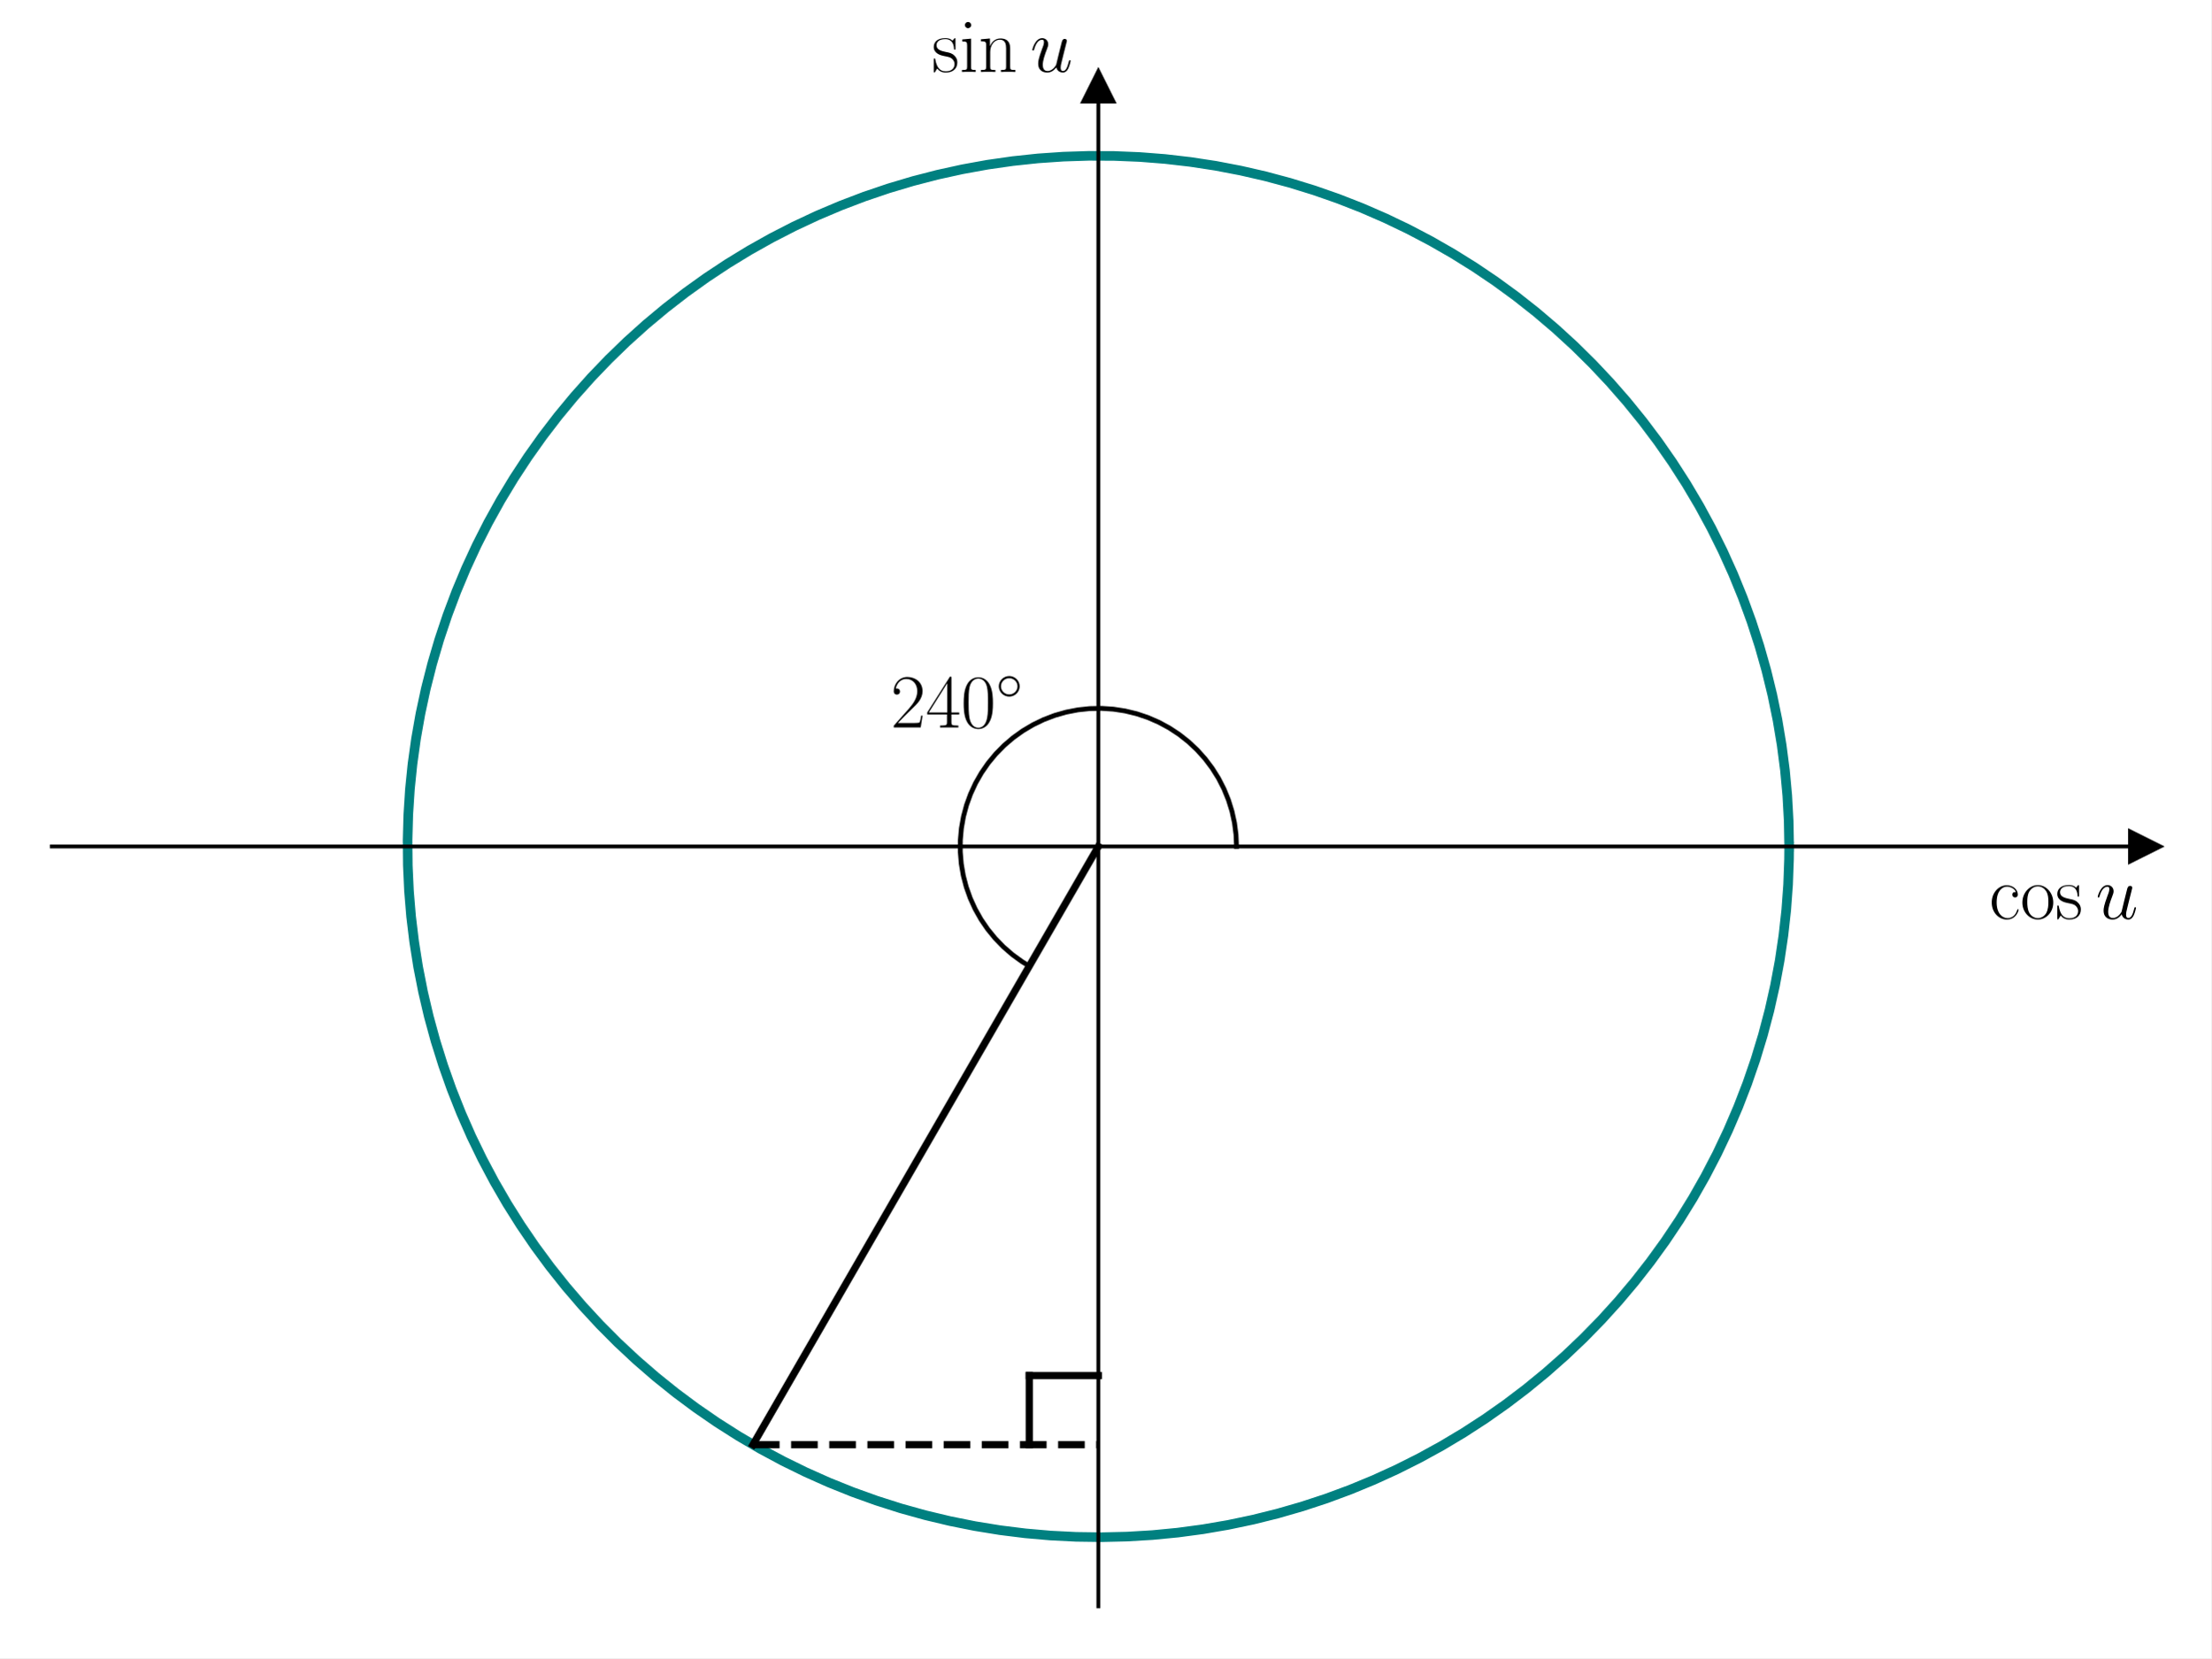
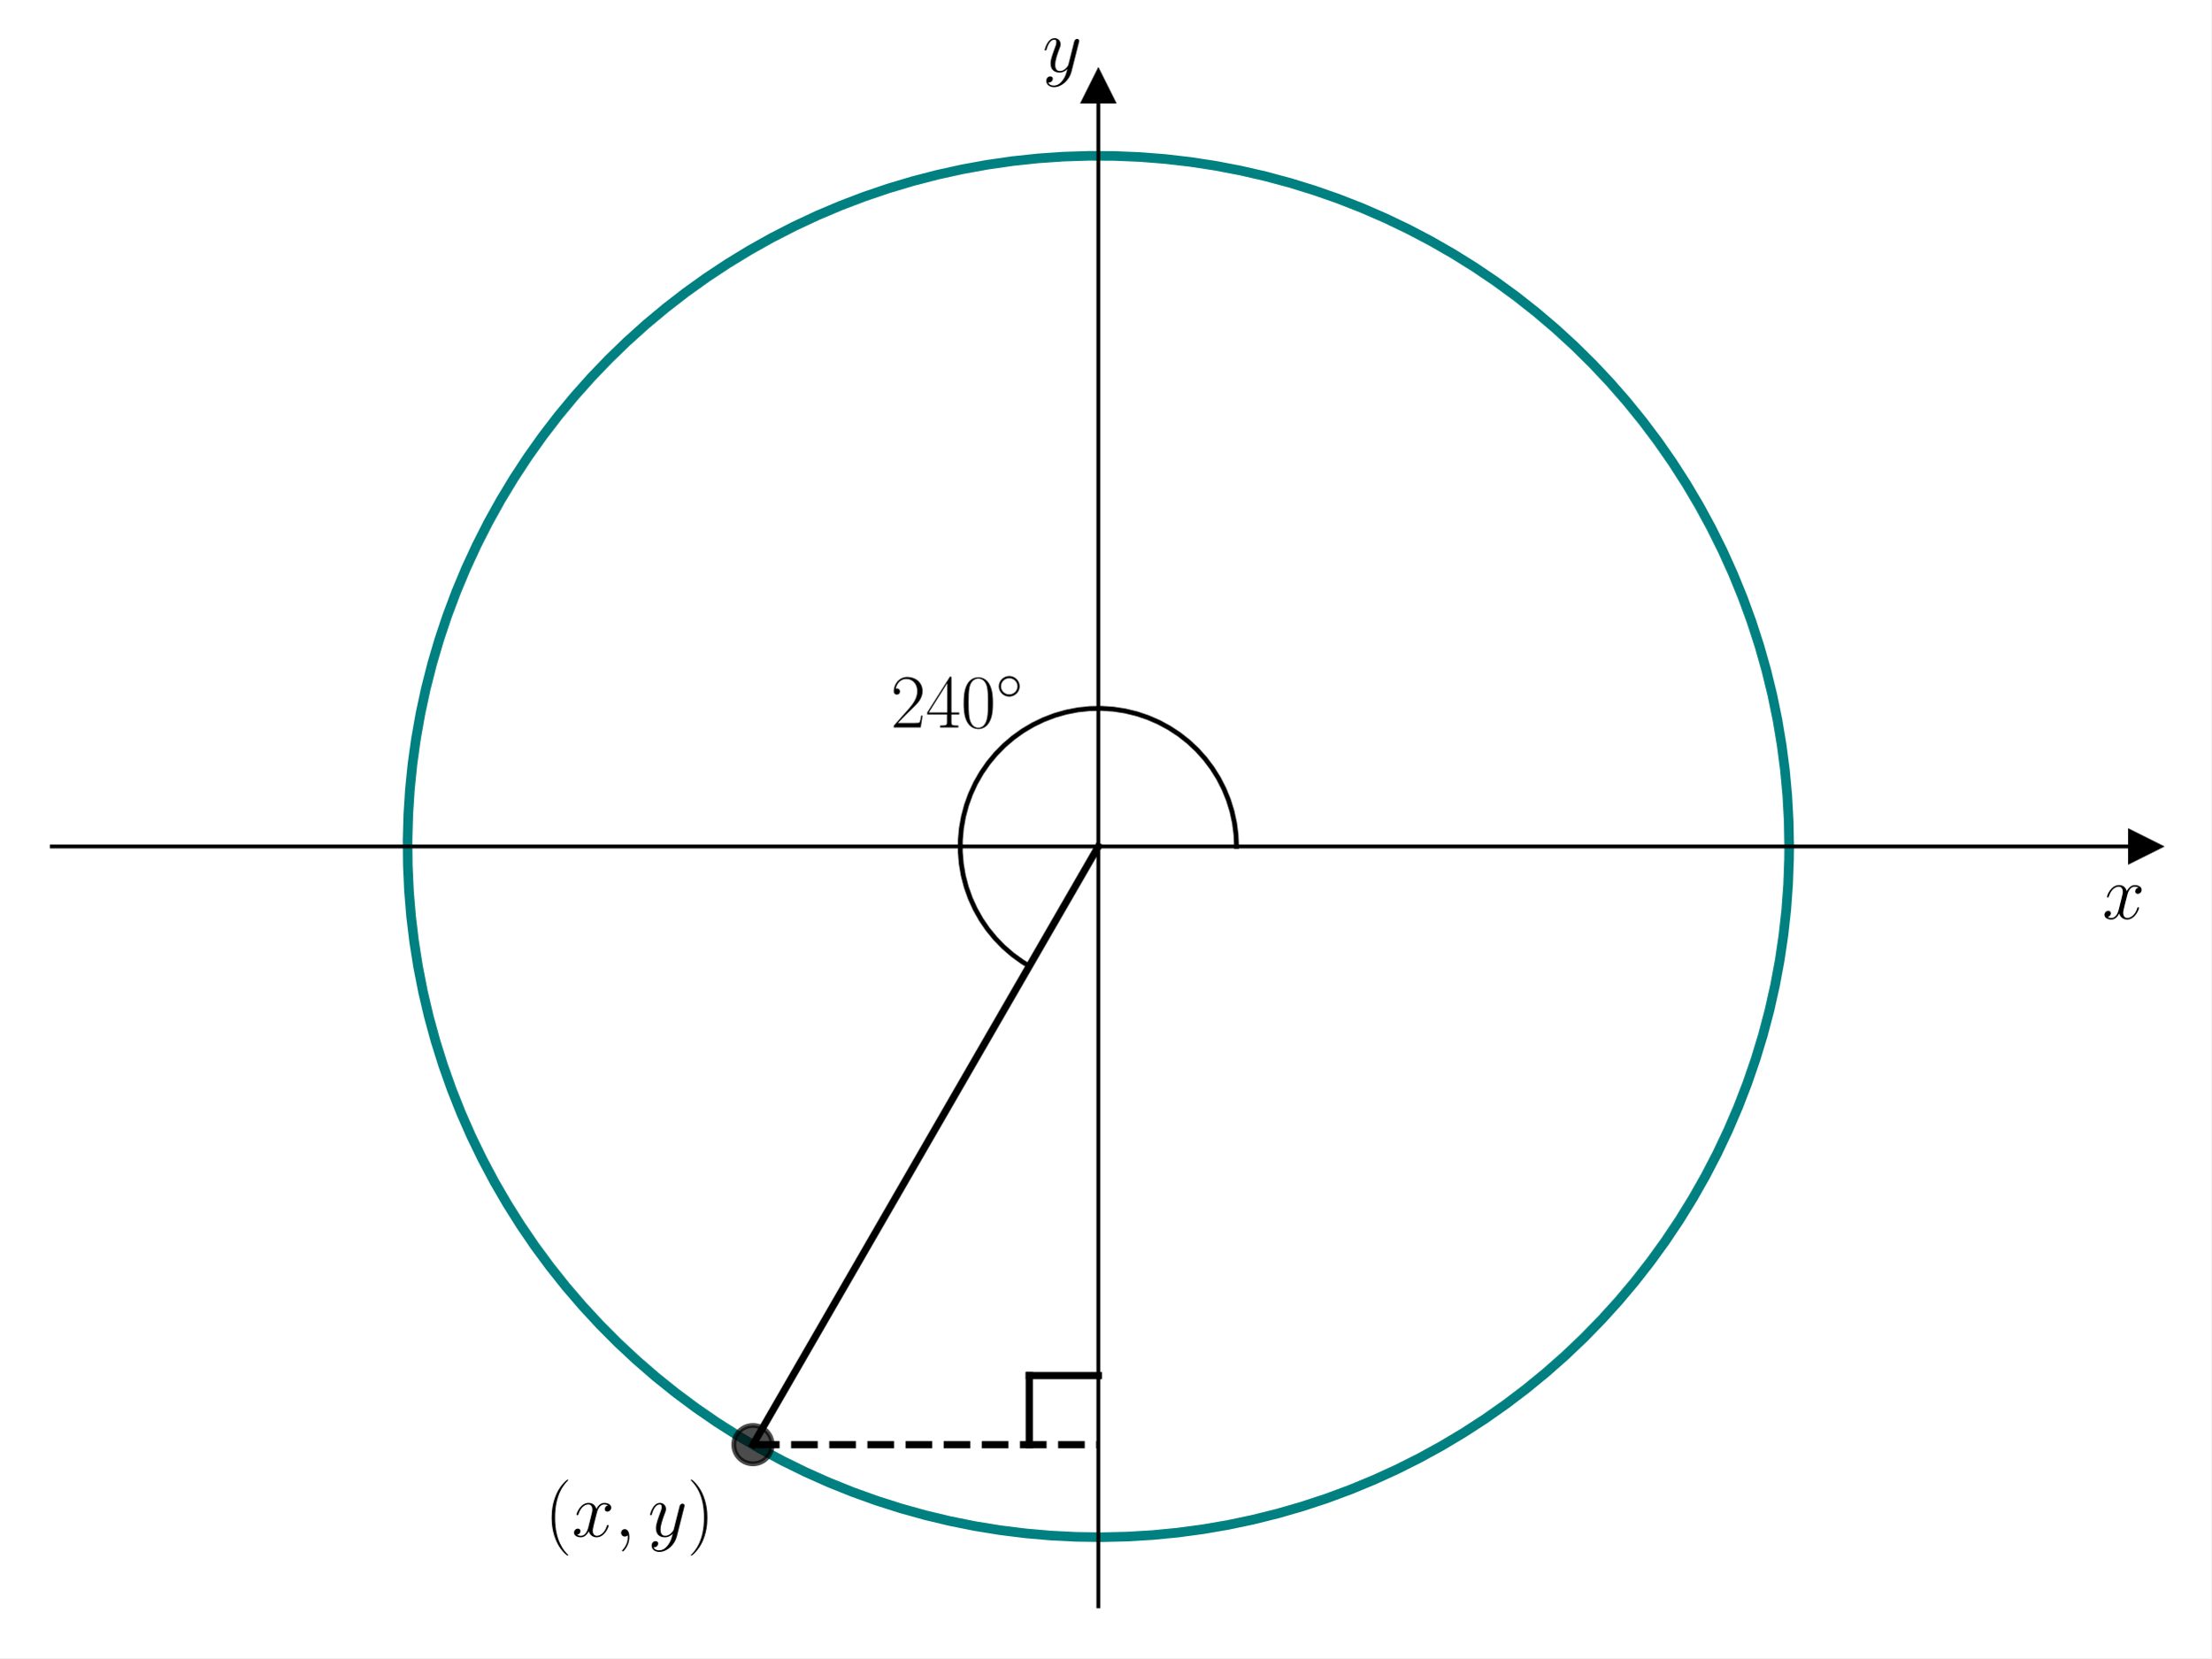
<svg xmlns="http://www.w3.org/2000/svg" xmlns:xlink="http://www.w3.org/1999/xlink" width="460.8pt" height="345.6pt" viewBox="0 0 460.8 345.6" version="1.1">
  <defs>
    <style type="text/css">*{stroke-linejoin: round; stroke-linecap: butt}</style>
  </defs>
  <g id="figure_1">
    <g id="patch_1">
      <path d="M 0 345.6  L 460.8 345.6  L 460.8 0  L 0 0  z " style="fill: #ffffff" />
    </g>
    <g id="axes_1">
      <g id="patch_2">
        <path d="M 10.8 334.8  L 447 334.8  L 447 18.065  L 10.8 18.065  z " style="fill: #ffffff" />
      </g>
      <g id="matplotlib.axis_1">
        <g id="text_1">
-           <g transform="translate(414.5627 191.5019) scale(0.16 -0.16)">
+           <g transform="translate(438.1306 191.5019) scale(0.16 -0.16)">
            <defs>
-               <path id="CMR17-63" d="M 2234 2240  C 2112 2240 1933 2240 1933 2017  C 1933 1838 2080 1787 2163 1787  C 2208 1787 2394 1807 2394 2024  C 2394 2467 1958 2803 1466 2803  C 787 2803 211 2178 211 1363  C 211 516 813 -64 1466 -64  C 2259 -64 2458 677 2458 748  C 2458 774 2451 793 2406 793  C 2362 793 2355 787 2330 703  C 2163 180 1798 51 1523 51  C 1114 51 621 427 621 1369  C 621 2338 1094 2688 1472 2688  C 1722 2688 2093 2573 2234 2240  z " transform="scale(0.015625)" />
-               <path id="CMR17-6f" d="M 2758 1356  C 2758 2176 2163 2816 1466 2816  C 768 2816 173 2176 173 1356  C 173 551 768 -64 1466 -64  C 2163 -64 2758 551 2758 1356  z M 1466 51  C 1165 51 909 230 762 480  C 602 767 582 1126 582 1408  C 582 1677 595 2010 762 2298  C 890 2509 1139 2714 1466 2714  C 1754 2714 1997 2554 2150 2330  C 2349 2029 2349 1607 2349 1408  C 2349 1158 2336 775 2163 467  C 1984 173 1709 51 1466 51  z " transform="scale(0.015625)" />
-               <path id="CMR17-73" d="M 1978 2697  C 1978 2813 1971 2819 1933 2819  C 1907 2819 1901 2813 1824 2717  C 1805 2691 1747 2626 1728 2601  C 1523 2819 1235 2819 1126 2819  C 416 2819 160 2447 160 2076  C 160 1498 813 1365 998 1325  C 1402 1243 1542 1217 1677 1101  C 1760 1025 1901 884 1901 654  C 1901 384 1747 38 1158 38  C 602 38 403 460 288 1021  C 269 1110 269 1117 218 1117  C 166 1117 160 1110 160 983  L 160 63  C 160 -51 166 -58 205 -58  C 237 -58 243 -51 275 0  C 314 57 410 211 448 276  C 576 103 800 -64 1158 -64  C 1792 -64 2131 283 2131 784  C 2131 1112 1958 1285 1875 1362  C 1683 1561 1459 1606 1190 1657  C 838 1735 390 1825 390 2217  C 390 2383 480 2737 1126 2737  C 1811 2737 1850 2094 1862 1888  C 1869 1856 1901 1849 1920 1849  C 1978 1849 1978 1869 1978 1978  L 1978 2697  z " transform="scale(0.015625)" />
-               <path id="CMMI12-75" d="M 2182 370  C 2266 13 2573 -64 2726 -64  C 2931 -64 3085 70 3187 287  C 3296 517 3379 894 3379 913  C 3379 945 3354 971 3315 971  C 3258 971 3251 939 3226 843  C 3110 402 2995 64 2739 64  C 2547 64 2547 275 2547 358  C 2547 505 2566 568 2630 837  C 2675 1009 2720 1181 2758 1360  L 3021 2401  C 3066 2561 3066 2574 3066 2593  C 3066 2689 2989 2753 2893 2753  C 2707 2753 2662 2593 2624 2433  C 2560 2184 2214 811 2170 588  C 2163 588 1914 64 1446 64  C 1114 64 1050 351 1050 588  C 1050 952 1229 1462 1395 1890  C 1472 2095 1504 2178 1504 2305  C 1504 2580 1306 2816 998 2816  C 410 2816 173 1890 173 1839  C 173 1814 198 1782 243 1782  C 301 1782 307 1807 333 1896  C 486 2441 736 2682 979 2682  C 1043 2682 1146 2682 1146 2478  C 1146 2312 1075 2127 979 1884  C 698 1124 666 881 666 690  C 666 38 1158 -64 1421 -64  C 1830 -64 2054 217 2182 370  z " transform="scale(0.015625)" />
+               <path id="CMMI12-78" d="M 3034 2606  C 2829 2567 2752 2414 2752 2293  C 2752 2139 2874 2088 2963 2088  C 3155 2088 3290 2254 3290 2427  C 3290 2695 2982 2816 2714 2816  C 2323 2816 2106 2433 2048 2312  C 1901 2816 1504 2816 1389 2816  C 736 2816 390 1980 390 1839  C 390 1814 416 1782 461 1782  C 512 1782 525 1820 538 1846  C 755 2555 1184 2689 1370 2689  C 1658 2689 1715 2420 1715 2267  C 1715 2127 1677 1980 1600 1673  L 1382 798  C 1286 415 1101 64 762 64  C 730 64 570 64 435 147  C 666 192 717 383 717 460  C 717 588 621 664 499 664  C 346 664 179 530 179 326  C 179 57 480 -64 755 -64  C 1062 -64 1280 179 1414 441  C 1517 64 1837 -64 2074 -64  C 2726 -64 3072 773 3072 913  C 3072 945 3046 971 3008 971  C 2950 971 2944 939 2925 888  C 2752 326 2381 64 2093 64  C 1869 64 1747 230 1747 492  C 1747 632 1773 734 1875 1156  L 2099 2024  C 2195 2408 2413 2689 2707 2689  C 2720 2689 2899 2689 3034 2606  z " transform="scale(0.015625)" />
            </defs>
-             <use xlink:href="#CMR17-63" transform="scale(0.996264)" />
-             <use xlink:href="#CMR17-6f" transform="translate(40.48566 0) scale(0.996264)" />
-             <use xlink:href="#CMR17-73" transform="translate(86.17614 0) scale(0.996264)" />
-             <use xlink:href="#CMMI12-75" transform="translate(138.5819 0) scale(0.996264)" />
+             <use xlink:href="#CMMI12-78" transform="scale(0.996264)" />
          </g>
        </g>
      </g>
      <g id="matplotlib.axis_2">
        <g id="text_2">
-           <g transform="translate(194.1966 14.96506) scale(0.16 -0.16)">
+           <g transform="translate(217.2894 14.96506) scale(0.16 -0.16)">
            <defs>
-               <path id="CMR17-69" d="M 992 3909  C 992 4049 877 4170 730 4170  C 589 4170 467 4056 467 3909  C 467 3769 582 3648 730 3648  C 870 3648 992 3763 992 3909  z M 243 2706  L 243 2541  C 602 2541 653 2502 653 2197  L 653 427  C 653 184 627 153 218 153  L 218 -13  C 371 0 646 0 806 0  C 960 0 1222 0 1370 -13  L 1370 153  C 992 153 979 191 979 420  L 979 2776  L 243 2706  z " transform="scale(0.015625)" />
-               <path id="CMR17-6e" d="M 2656 1933  C 2656 2259 2592 2790 1837 2790  C 1331 2790 1069 2400 973 2144  L 966 2144  L 966 2790  L 211 2720  L 211 2554  C 589 2554 646 2515 646 2208  L 646 428  C 646 184 621 153 211 153  L 211 -13  C 365 0 646 0 813 0  C 979 0 1267 0 1421 -13  L 1421 153  C 1011 153 986 178 986 428  L 986 1658  C 986 2247 1344 2688 1792 2688  C 2266 2688 2317 2266 2317 1958  L 2317 428  C 2317 184 2291 153 1882 153  L 1882 -13  C 2035 0 2317 0 2483 0  C 2650 0 2938 0 3091 -13  L 3091 153  C 2682 153 2656 178 2656 428  L 2656 1933  z " transform="scale(0.015625)" />
+               <path id="CMMI12-79" d="M 1683 -700  C 1510 -939 1261 -1152 947 -1152  C 870 -1152 563 -1152 467 -889  C 486 -895 518 -895 531 -895  C 723 -895 851 -729 851 -582  C 851 -435 730 -384 634 -384  C 531 -384 307 -458 307 -759  C 307 -1071 582 -1286 947 -1286  C 1587 -1286 2234 -700 2413 6  L 3040 2485  C 3046 2517 3059 2556 3059 2594  C 3059 2689 2982 2753 2886 2753  C 2829 2753 2694 2727 2643 2535  L 2170 658  C 2138 543 2138 530 2086 460  C 1958 281 1747 64 1440 64  C 1082 64 1050 415 1050 588  C 1050 952 1222 1443 1395 1903  C 1466 2088 1504 2178 1504 2305  C 1504 2574 1312 2816 998 2816  C 410 2816 173 1890 173 1839  C 173 1814 198 1782 243 1782  C 301 1782 307 1807 333 1897  C 486 2433 730 2689 979 2689  C 1037 2689 1146 2689 1146 2478  C 1146 2312 1075 2127 979 1884  C 666 1047 666 837 666 683  C 666 77 1101 -64 1421 -64  C 1606 -64 1837 -6 2061 230  L 2067 224  C 1971 -147 1907 -392 1683 -700  z " transform="scale(0.015625)" />
            </defs>
-             <use xlink:href="#CMR17-73" transform="scale(0.996264)" />
-             <use xlink:href="#CMR17-69" transform="translate(35.80134 0) scale(0.996264)" />
-             <use xlink:href="#CMR17-6e" transform="translate(60.6724 0) scale(0.996264)" />
-             <use xlink:href="#CMMI12-75" transform="translate(128.1722 0) scale(0.996264)" />
+             <use xlink:href="#CMMI12-79" transform="scale(0.996264)" />
          </g>
        </g>
      </g>
      <g id="line2d_1">
        <defs>
-           <path id="m1efa600fc5" d="M 3 0  L -3 -3  L -3 3  z " style="stroke: #000000; stroke-linejoin: miter" />
+           <path id="m8281e1a056" d="M 3 0  L -3 -3  L -3 3  z " style="stroke: #000000; stroke-linejoin: miter" />
        </defs>
        <g>
-           <use xlink:href="#m1efa600fc5" x="447" y="176.432" style="stroke: #000000; stroke-linejoin: miter" />
+           <use xlink:href="#m8281e1a056" x="447" y="176.432" style="stroke: #000000; stroke-linejoin: miter" />
        </g>
      </g>
      <g id="line2d_2">
        <defs>
-           <path id="m9aae2af2a6" d="M 0 -3  L -3 3  L 3 3  z " style="stroke: #000000; stroke-linejoin: miter" />
+           <path id="m17beb81e61" d="M 0 -3  L -3 3  L 3 3  z " style="stroke: #000000; stroke-linejoin: miter" />
        </defs>
        <g>
-           <use xlink:href="#m9aae2af2a6" x="228.9" y="18.065" style="stroke: #000000; stroke-linejoin: miter" />
+           <use xlink:href="#m17beb81e61" x="228.9" y="18.065" style="stroke: #000000; stroke-linejoin: miter" />
        </g>
      </g>
      <g id="line2d_3">
-         <path d="M 372.87 176.432  L 372.773 171.128  L 372.48 165.831  L 371.992 160.548  L 371.309 155.287  L 370.433 150.054  L 369.365 144.858  L 368.107 139.704  L 366.659 134.6  L 365.024 129.553  L 363.205 124.57  L 361.203 119.657  L 359.021 114.821  L 356.663 110.068  L 354.131 105.406  L 351.429 100.84  L 348.561 96.377  L 345.53 92.023  L 342.341 87.783  L 338.998 83.664  L 335.505 79.671  L 331.868 75.809  L 328.091 72.083  L 324.179 68.5  L 320.138 65.062  L 315.972 61.777  L 311.689 58.646  L 307.293 55.676  L 302.791 52.87  L 298.188 50.231  L 293.492 47.764  L 288.707 45.472  L 283.842 43.357  L 278.901 41.423  L 273.893 39.673  L 268.824 38.108  L 263.701 36.731  L 258.53 35.544  L 253.319 34.547  L 248.075 33.744  L 242.805 33.135  L 237.516 32.719  L 232.215 32.5  L 226.91 32.475  L 221.608 32.646  L 216.315 33.012  L 211.04 33.574  L 205.788 34.329  L 200.568 35.277  L 195.387 36.416  L 190.251 37.746  L 185.168 39.264  L 180.144 40.968  L 175.186 42.857  L 170.301 44.926  L 165.496 47.175  L 160.777 49.598  L 156.15 52.194  L 151.622 54.959  L 147.199 57.889  L 142.887 60.979  L 138.692 64.227  L 134.619 67.626  L 130.674 71.174  L 126.863 74.864  L 123.19 78.693  L 119.661 82.654  L 116.28 86.742  L 113.052 90.952  L 109.981 95.278  L 107.072 99.715  L 104.328 104.255  L 101.753 108.894  L 99.351 113.624  L 97.125 118.44  L 95.078 123.334  L 93.213 128.301  L 91.531 133.333  L 90.037 138.423  L 88.731 143.565  L 87.615 148.752  L 86.691 153.976  L 85.96 159.23  L 85.423 164.508  L 85.082 169.803  L 84.935 175.106  L 84.984 180.411  L 85.228 185.711  L 85.667 190.998  L 86.301 196.265  L 87.129 201.505  L 88.149 206.711  L 89.36 211.877  L 90.761 216.994  L 92.349 222.055  L 94.122 227.055  L 96.079 231.987  L 98.216 236.843  L 100.531 241.616  L 103.019 246.302  L 105.679 250.892  L 108.506 255.381  L 111.496 259.763  L 114.646 264.032  L 117.951 268.182  L 121.407 272.208  L 125.009 276.103  L 128.751 279.863  L 132.63 283.483  L 136.64 286.957  L 140.774 290.281  L 145.029 293.45  L 149.397 296.461  L 153.873 299.309  L 158.451 301.989  L 163.125 304.5  L 167.888 306.836  L 172.734 308.996  L 177.656 310.975  L 182.648 312.771  L 187.702 314.383  L 192.813 315.807  L 197.973 317.042  L 203.174 318.086  L 208.41 318.938  L 213.675 319.596  L 218.96 320.06  L 224.258 320.328  L 229.563 320.402  L 234.867 320.279  L 240.162 319.962  L 245.443 319.449  L 250.701 318.743  L 255.929 317.843  L 261.121 316.751  L 266.269 315.469  L 271.366 313.998  L 276.405 312.34  L 281.381 310.497  L 286.284 308.472  L 291.11 306.269  L 295.851 303.888  L 300.502 301.335  L 305.055 298.612  L 309.505 295.724  L 313.845 292.673  L 318.07 289.464  L 322.174 286.102  L 326.151 282.591  L 329.997 278.936  L 333.704 275.142  L 337.27 271.213  L 340.689 267.156  L 343.955 262.976  L 347.066 258.678  L 350.016 254.269  L 352.801 249.754  L 355.418 245.139  L 357.864 240.431  L 360.134 235.636  L 362.226 230.761  L 364.138 225.812  L 365.865 220.796  L 367.406 215.719  L 368.76 210.589  L 369.923 205.413  L 370.895 200.198  L 371.675 194.95  L 372.26 189.677  L 372.651 184.387  L 372.846 179.085  L 372.87 176.432  L 372.87 176.432  " clip-path="url(#pda7a5a58b2)" style="fill: none; stroke: #008080; stroke-width: 2; stroke-linecap: square" />
+         <path d="M 372.87 176.432  L 372.773 171.128  L 372.48 165.831  L 371.992 160.548  L 371.309 155.287  L 370.433 150.054  L 369.365 144.858  L 368.107 139.704  L 366.659 134.6  L 365.024 129.553  L 363.205 124.57  L 361.203 119.657  L 359.021 114.821  L 356.663 110.068  L 354.131 105.406  L 351.429 100.84  L 348.561 96.377  L 345.53 92.023  L 342.341 87.783  L 338.998 83.664  L 335.505 79.671  L 331.868 75.809  L 328.091 72.083  L 324.179 68.5  L 320.138 65.062  L 315.972 61.777  L 311.689 58.646  L 307.293 55.676  L 302.791 52.87  L 298.188 50.231  L 293.492 47.764  L 288.707 45.472  L 283.842 43.357  L 278.901 41.423  L 273.893 39.673  L 268.824 38.108  L 263.701 36.731  L 258.53 35.544  L 253.319 34.547  L 248.075 33.744  L 242.805 33.135  L 237.516 32.719  L 232.215 32.5  L 226.91 32.475  L 221.608 32.646  L 216.315 33.012  L 211.04 33.574  L 205.788 34.329  L 200.568 35.277  L 195.387 36.416  L 190.251 37.746  L 185.168 39.264  L 180.144 40.968  L 175.186 42.857  L 170.301 44.926  L 165.496 47.175  L 160.777 49.598  L 156.15 52.194  L 151.622 54.959  L 147.199 57.889  L 142.887 60.979  L 138.692 64.227  L 134.619 67.626  L 130.674 71.174  L 126.863 74.864  L 123.19 78.693  L 119.661 82.654  L 116.28 86.742  L 113.052 90.952  L 109.981 95.278  L 107.072 99.715  L 104.328 104.255  L 101.753 108.894  L 99.351 113.624  L 97.125 118.44  L 95.078 123.334  L 93.213 128.301  L 91.531 133.333  L 90.037 138.423  L 88.731 143.565  L 87.615 148.752  L 86.691 153.976  L 85.96 159.23  L 85.423 164.508  L 85.082 169.803  L 84.935 175.106  L 84.984 180.411  L 85.228 185.711  L 85.667 190.998  L 86.301 196.265  L 87.129 201.505  L 88.149 206.711  L 89.36 211.877  L 90.761 216.994  L 92.349 222.055  L 94.122 227.055  L 96.079 231.987  L 98.216 236.843  L 100.531 241.616  L 103.019 246.302  L 105.679 250.892  L 108.506 255.381  L 111.496 259.763  L 114.646 264.032  L 117.951 268.182  L 121.407 272.208  L 125.009 276.103  L 128.751 279.863  L 132.63 283.483  L 136.64 286.957  L 140.774 290.281  L 145.029 293.45  L 149.397 296.461  L 153.873 299.309  L 158.451 301.989  L 163.125 304.5  L 167.888 306.836  L 172.734 308.996  L 177.656 310.975  L 182.648 312.771  L 187.702 314.383  L 192.813 315.807  L 197.973 317.042  L 203.174 318.086  L 208.41 318.938  L 213.675 319.596  L 218.96 320.06  L 224.258 320.328  L 229.563 320.402  L 234.867 320.279  L 240.162 319.962  L 245.443 319.449  L 250.701 318.743  L 255.929 317.843  L 261.121 316.751  L 266.269 315.469  L 271.366 313.998  L 276.405 312.34  L 281.381 310.497  L 286.284 308.472  L 291.11 306.269  L 295.851 303.888  L 300.502 301.335  L 305.055 298.612  L 309.505 295.724  L 313.845 292.673  L 318.07 289.464  L 322.174 286.102  L 326.151 282.591  L 329.997 278.936  L 333.704 275.142  L 337.27 271.213  L 340.689 267.156  L 343.955 262.976  L 347.066 258.678  L 350.016 254.269  L 352.801 249.754  L 355.418 245.139  L 357.864 240.431  L 360.134 235.636  L 362.226 230.761  L 364.138 225.812  L 365.865 220.796  L 367.406 215.719  L 368.76 210.589  L 369.923 205.413  L 370.895 200.198  L 371.675 194.95  L 372.26 189.677  L 372.651 184.387  L 372.846 179.085  L 372.87 176.432  L 372.87 176.432  " clip-path="url(#pb5d15433c0)" style="fill: none; stroke: #008080; stroke-width: 2; stroke-linecap: square" />
      </g>
      <g id="line2d_4">
-         <path d="M 228.9 176.432  L 156.914 301.115  " clip-path="url(#pda7a5a58b2)" style="fill: none; stroke: #000000; stroke-width: 1.5; stroke-linecap: square" />
+         <path d="M 228.9 176.432  L 156.914 301.115  " clip-path="url(#pb5d15433c0)" style="fill: none; stroke: #000000; stroke-width: 1.5; stroke-linecap: square" />
      </g>
      <g id="line2d_5">
-         <path d="M 156.914 301.115  L 228.9 301.115  " clip-path="url(#pda7a5a58b2)" style="fill: none; stroke-dasharray: 5.55,2.4; stroke-dashoffset: 0; stroke: #000000; stroke-width: 1.5" />
+         <path d="M 156.914 301.115  L 228.9 301.115  " clip-path="url(#pb5d15433c0)" style="fill: none; stroke-dasharray: 5.55,2.4; stroke-dashoffset: 0; stroke: #000000; stroke-width: 1.5" />
      </g>
      <g id="line2d_6">
-         <path d="M 228.9 286.718  L 214.503 286.718  " clip-path="url(#pda7a5a58b2)" style="fill: none; stroke: #000000; stroke-width: 1.5; stroke-linecap: square" />
+         <defs>
+           <path id="mf3d38dd454" d="M 0 4  C 1.061 4 2.078 3.579 2.828 2.828  C 3.579 2.078 4 1.061 4 0  C 4 -1.061 3.579 -2.078 2.828 -2.828  C 2.078 -3.579 1.061 -4 0 -4  C -1.061 -4 -2.078 -3.579 -2.828 -2.828  C -3.579 -2.078 -4 -1.061 -4 0  C -4 1.061 -3.579 2.078 -2.828 2.828  C -2.078 3.579 -1.061 4 0 4  z " style="stroke: #000000; stroke-opacity: 0.7" />
+         </defs>
+         <g clip-path="url(#pb5d15433c0)">
+           <use xlink:href="#mf3d38dd454" x="156.914" y="301.115" style="fill-opacity: 0.7; stroke: #000000; stroke-opacity: 0.7" />
+         </g>
      </g>
      <g id="line2d_7">
-         <path d="M 214.503 286.718  L 214.503 301.115  " clip-path="url(#pda7a5a58b2)" style="fill: none; stroke: #000000; stroke-width: 1.5; stroke-linecap: square" />
+         <path d="M 228.9 286.718  L 214.503 286.718  " clip-path="url(#pb5d15433c0)" style="fill: none; stroke: #000000; stroke-width: 1.5; stroke-linecap: square" />
      </g>
      <g id="line2d_8">
-         <path d="M 257.694 176.432  L 257.587 173.959  L 257.269 171.505  L 256.741 169.087  L 256.007 166.723  L 255.073 164.431  L 253.946 162.227  L 252.633 160.129  L 251.146 158.15  L 249.493 156.308  L 247.689 154.613  L 245.746 153.08  L 243.678 151.72  L 241.501 150.542  L 239.231 149.555  L 236.885 148.767  L 234.479 148.184  L 232.033 147.809  L 229.563 147.646  L 227.088 147.695  L 224.627 147.957  L 222.197 148.429  L 219.817 149.108  L 217.504 149.989  L 215.275 151.065  L 213.147 152.329  L 211.135 153.771  L 209.255 155.381  L 207.519 157.146  L 205.942 159.053  L 204.534 161.089  L 203.306 163.238  L 202.268 165.485  L 201.426 167.812  L 200.787 170.204  L 200.356 172.641  L 200.136 175.106  L 200.128 177.581  L 200.333 180.048  L 200.75 182.488  L 201.374 184.883  L 202.201 187.216  L 203.226 189.469  L 204.44 191.626  L 205.836 193.67  L 207.401 195.587  L 209.126 197.363  L 210.996 198.984  L 212.999 200.438  L 214.503 201.369  L 214.503 201.369  " clip-path="url(#pda7a5a58b2)" style="fill: none; stroke: #000000; stroke-linecap: square" />
+         <path d="M 214.503 286.718  L 214.503 301.115  " clip-path="url(#pb5d15433c0)" style="fill: none; stroke: #000000; stroke-width: 1.5; stroke-linecap: square" />
+       </g>
+       <g id="line2d_9">
+         <path d="M 257.694 176.432  L 257.587 173.959  L 257.269 171.505  L 256.741 169.087  L 256.007 166.723  L 255.073 164.431  L 253.946 162.227  L 252.633 160.129  L 251.146 158.15  L 249.493 156.308  L 247.689 154.613  L 245.746 153.08  L 243.678 151.72  L 241.501 150.542  L 239.231 149.555  L 236.885 148.767  L 234.479 148.184  L 232.033 147.809  L 229.563 147.646  L 227.088 147.695  L 224.627 147.957  L 222.197 148.429  L 219.817 149.108  L 217.504 149.989  L 215.275 151.065  L 213.147 152.329  L 211.135 153.771  L 209.255 155.381  L 207.519 157.146  L 205.942 159.053  L 204.534 161.089  L 203.306 163.238  L 202.268 165.485  L 201.426 167.812  L 200.787 170.204  L 200.356 172.641  L 200.136 175.106  L 200.128 177.581  L 200.333 180.048  L 200.75 182.488  L 201.374 184.883  L 202.201 187.216  L 203.226 189.469  L 204.44 191.626  L 205.836 193.67  L 207.401 195.587  L 209.126 197.363  L 210.996 198.984  L 212.999 200.438  L 214.503 201.369  L 214.503 201.369  " clip-path="url(#pb5d15433c0)" style="fill: none; stroke: #000000; stroke-linecap: square" />
      </g>
      <g id="patch_3">
        <path d="M 228.9 334.8  L 228.9 18.065  " style="fill: none; stroke: #000000; stroke-width: 0.8; stroke-linejoin: miter; stroke-linecap: square" />
      </g>
      <g id="patch_4">
        <path d="M 447 334.8  L 447 18.065  " style="fill: none" />
      </g>
      <g id="patch_5">
        <path d="M 10.8 176.432  L 447 176.432  " style="fill: none; stroke: #000000; stroke-width: 0.8; stroke-linejoin: miter; stroke-linecap: square" />
      </g>
      <g id="patch_6">
        <path d="M 10.8 18.065  L 447 18.065  " style="fill: none" />
      </g>
      <g id="text_3">
+         <g transform="translate(113.5323 320.2684) scale(0.16 -0.16)">
+           <defs>
+             <path id="CMR17-28" d="M 1958 -1561  C 1958 -1555 1958 -1542 1939 -1523  C 1645 -1224 858 -407 858 1581  C 858 3569 1632 4379 1946 4697  C 1946 4704 1958 4717 1958 4736  C 1958 4755 1939 4768 1914 4768  C 1843 4768 1299 4296 986 3594  C 666 2887 576 2199 576 1588  C 576 1128 621 351 1005 -471  C 1312 -1135 1837 -1600 1914 -1600  C 1946 -1600 1958 -1587 1958 -1561  z " transform="scale(0.015625)" />
+             <path id="CMMI12-3b" d="M 1248 -31  C 1248 343 1126 619 864 619  C 659 619 557 453 557 313  C 557 172 653 0 870 0  C 954 0 1024 26 1082 83  C 1094 96 1101 96 1107 96  C 1120 96 1120 5 1120 -27  C 1120 -240 1082 -659 710 -1080  C 640 -1157 640 -1170 640 -1183  C 640 -1216 672 -1248 704 -1248  C 755 -1248 1248 -771 1248 -31  z " transform="scale(0.015625)" />
+             <path id="CMR17-29" d="M 1683 1581  C 1683 2040 1638 2817 1254 3639  C 947 4303 422 4768 346 4768  C 326 4768 301 4761 301 4729  C 301 4717 307 4710 314 4697  C 621 4378 1402 3568 1402 1584  C 1402 -407 627 -1217 314 -1537  C 307 -1549 301 -1556 301 -1568  C 301 -1600 326 -1600 346 -1600  C 416 -1600 960 -1128 1274 -426  C 1594 281 1683 969 1683 1581  z " transform="scale(0.015625)" />
+           </defs>
+           <use xlink:href="#CMR17-28" transform="scale(0.996264)" />
+           <use xlink:href="#CMMI12-78" transform="translate(35.28077 0) scale(0.996264)" />
+           <use xlink:href="#CMMI12-3b" transform="translate(90.71483 0) scale(0.996264)" />
+           <use xlink:href="#CMMI12-79" transform="translate(134.4164 0) scale(0.996264)" />
+           <use xlink:href="#CMR17-29" transform="translate(185.5552 0) scale(0.996264)" />
+         </g>
+       </g>
+       <g id="text_4">
        <g transform="translate(185.61 151.6232) scale(0.16 -0.16)">
          <defs>
            <path id="CMR17-32" d="M 2669 989  L 2554 989  C 2490 536 2438 459 2413 420  C 2381 369 1920 369 1830 369  L 602 369  C 832 619 1280 1072 1824 1597  C 2214 1967 2669 2402 2669 3035  C 2669 3790 2067 4224 1395 4224  C 691 4224 262 3604 262 3030  C 262 2780 448 2748 525 2748  C 589 2748 781 2787 781 3010  C 781 3207 614 3264 525 3264  C 486 3264 448 3258 422 3245  C 544 3790 915 4058 1306 4058  C 1862 4058 2227 3617 2227 3035  C 2227 2479 1901 2000 1536 1584  L 262 146  L 262 0  L 2515 0  L 2669 989  z " transform="scale(0.015625)" />
            <path id="CMR17-34" d="M 2150 4122  C 2150 4256 2144 4256 2029 4256  L 128 1254  L 128 1088  L 1779 1088  L 1779 457  C 1779 224 1766 160 1318 160  L 1197 160  L 1197 0  C 1402 0 1747 0 1965 0  C 2182 0 2528 0 2733 0  L 2733 160  L 2611 160  C 2163 160 2150 224 2150 457  L 2150 1088  L 2803 1088  L 2803 1254  L 2150 1254  L 2150 4122  z M 1798 3703  L 1798 1254  L 256 1254  L 1798 3703  z " transform="scale(0.015625)" />
            <path id="CMR17-30" d="M 2688 2025  C 2688 2416 2682 3080 2413 3591  C 2176 4039 1798 4198 1466 4198  C 1158 4198 768 4058 525 3597  C 269 3118 243 2524 243 2025  C 243 1661 250 1106 448 619  C 723 -39 1216 -128 1466 -128  C 1760 -128 2208 -7 2470 600  C 2662 1042 2688 1559 2688 2025  z M 1466 -26  C 1056 -26 813 325 723 812  C 653 1188 653 1738 653 2096  C 653 2588 653 2997 736 3387  C 858 3929 1216 4096 1466 4096  C 1728 4096 2067 3923 2189 3400  C 2272 3036 2278 2607 2278 2096  C 2278 1680 2278 1169 2202 792  C 2067 95 1690 -26 1466 -26  z " transform="scale(0.015625)" />
            <path id="CMSY10-e" d="M 2842 1600  C 2842 2277 2272 2828 1600 2828  C 909 2828 352 2264 352 1600  C 352 930 909 372 1600 372  C 2272 372 2842 923 2842 1600  z M 1600 628  C 1043 628 608 1070 608 1600  C 608 2130 1050 2572 1600 2572  C 2131 2572 2586 2142 2586 1600  C 2586 1058 2131 628 1600 628  z " transform="scale(0.015625)" />
          </defs>
          <use xlink:href="#CMR17-32" transform="scale(0.996264)" />
          <use xlink:href="#CMR17-34" transform="translate(45.69048 0) scale(0.996264)" />
          <use xlink:href="#CMR17-30" transform="translate(91.38095 0) scale(0.996264)" />
          <use xlink:href="#CMSY10-e" transform="translate(137.0714 36.15364) scale(0.697382)" />
        </g>
      </g>
    </g>
  </g>
  <defs>
-     <clipPath id="pda7a5a58b2">
+     <clipPath id="pb5d15433c0">
      <rect x="10.8" y="18.065" width="436.2" height="316.735" />
    </clipPath>
  </defs>
</svg>
